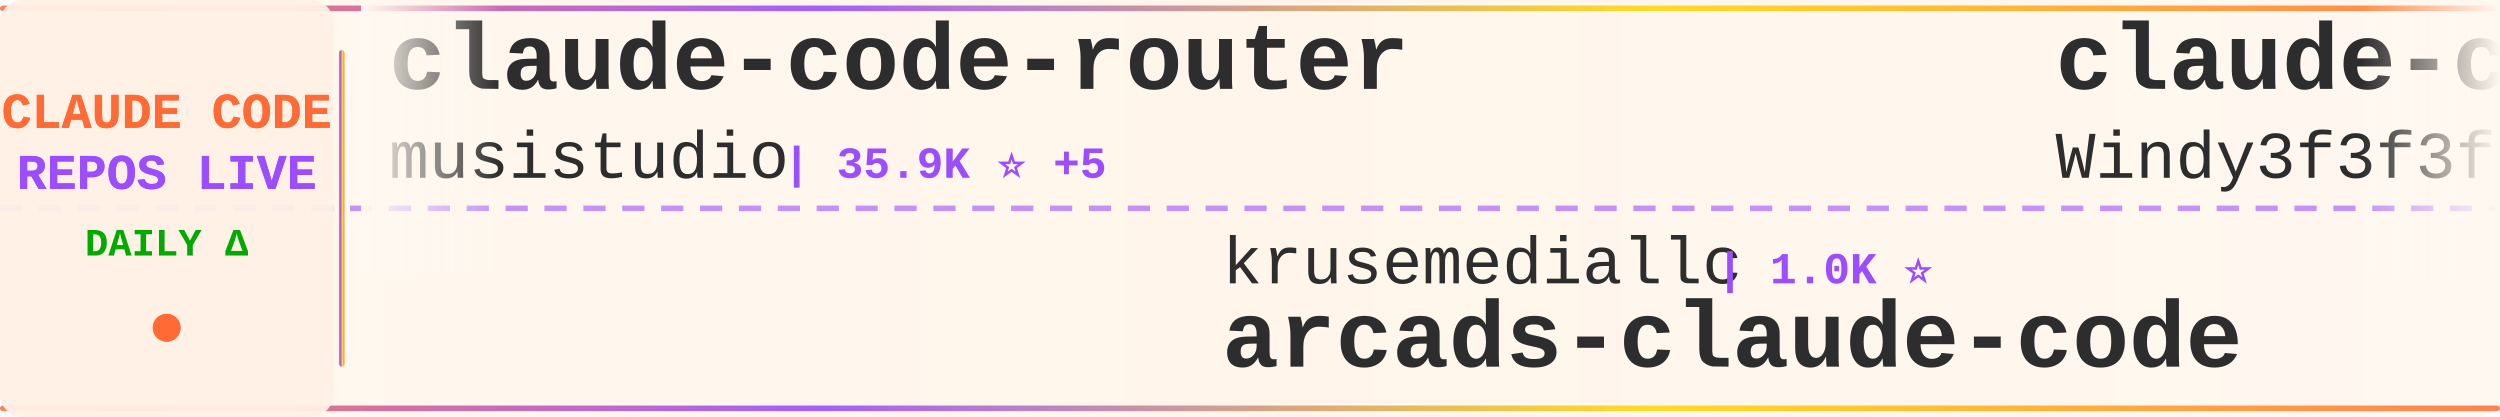
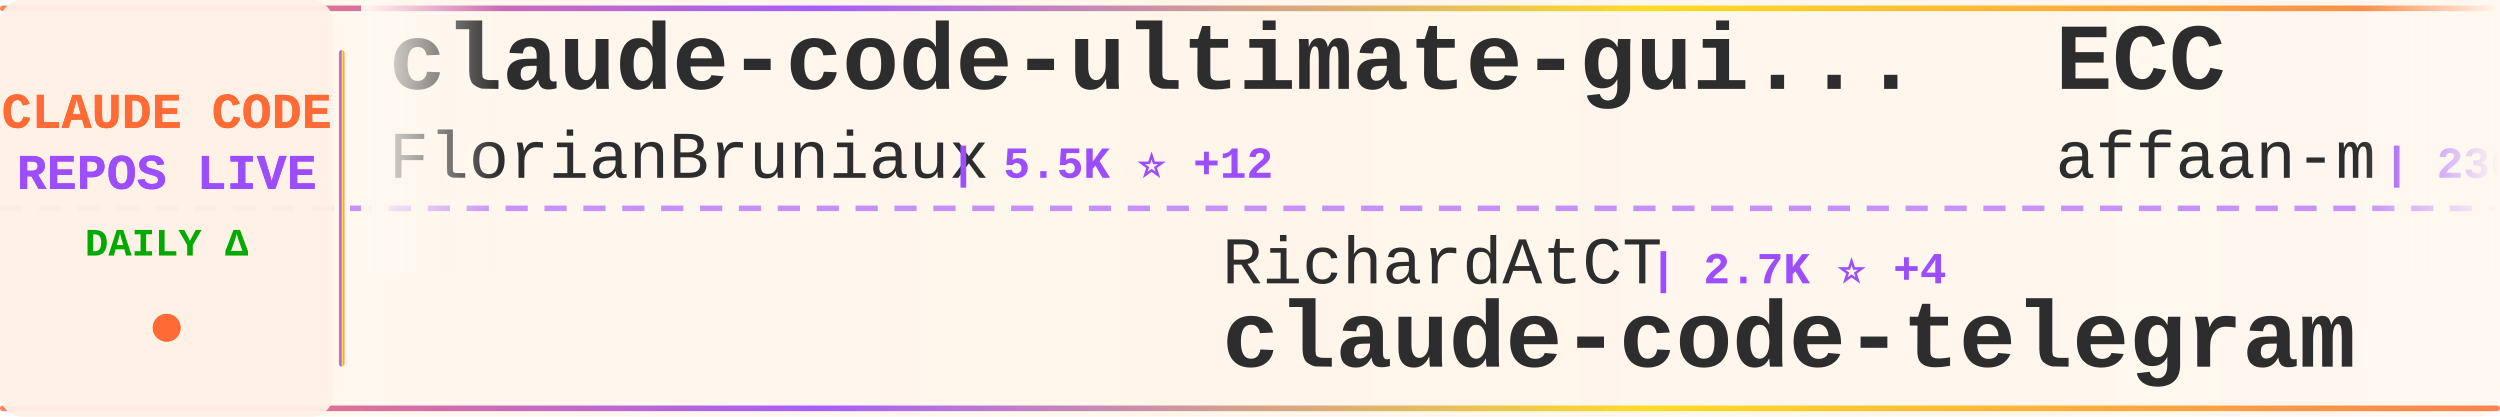
<svg xmlns="http://www.w3.org/2000/svg" width="900" height="150">
  <defs>
    <linearGradient id="tickerBg" x1="0%" y1="0%" x2="100%" y2="0%">
      <stop offset="0%" style="stop-color:#fff8f0;stop-opacity:0.98" />
      <stop offset="50%" style="stop-color:#fff5eb;stop-opacity:1" />
      <stop offset="100%" style="stop-color:#fff8f0;stop-opacity:0.98" />
    </linearGradient>
    <linearGradient id="borderGrad" x1="0%" y1="0%" x2="100%" y2="0%">
      <stop offset="0%" style="stop-color:#FF6B35;stop-opacity:0.85">
        <animate attributeName="stop-opacity" values="0.85;1;0.85" dur="2s" repeatCount="indefinite" />
      </stop>
      <stop offset="33%" style="stop-color:#9C4EFF;stop-opacity:0.9">
        <animate attributeName="stop-opacity" values="0.9;1;0.9" dur="2.2s" repeatCount="indefinite" />
      </stop>
      <stop offset="66%" style="stop-color:#FFD700;stop-opacity:0.85">
        <animate attributeName="stop-opacity" values="0.85;1;0.85" dur="1.8s" repeatCount="indefinite" />
      </stop>
      <stop offset="100%" style="stop-color:#FF6B35;stop-opacity:0.85">
        <animate attributeName="stop-opacity" values="0.85;1;0.85" dur="2s" repeatCount="indefinite" />
      </stop>
    </linearGradient>
    <filter id="textGlow">
      <feGaussianBlur stdDeviation="0.15" result="coloredBlur" />
      <feMerge>
        <feMergeNode in="coloredBlur" />
        <feMergeNode in="SourceGraphic" />
      </feMerge>
    </filter>
    <filter id="metricGlow">
      <feGaussianBlur stdDeviation="0.2" result="coloredBlur" />
      <feMerge>
        <feMergeNode in="coloredBlur" />
        <feMergeNode in="SourceGraphic" />
      </feMerge>
    </filter>
    <linearGradient id="leftFade" x1="0%" y1="0%" x2="100%" y2="0%">
      <stop offset="0%" style="stop-color:#fff8f0;stop-opacity:1" />
      <stop offset="100%" style="stop-color:#fff8f0;stop-opacity:0" />
    </linearGradient>
    <linearGradient id="rightFade" x1="0%" y1="0%" x2="100%" y2="0%">
      <stop offset="0%" style="stop-color:#fff8f0;stop-opacity:0" />
      <stop offset="100%" style="stop-color:#fff8f0;stop-opacity:1" />
    </linearGradient>
  </defs>
  <rect width="900" height="150" fill="url(#tickerBg)" rx="8" />
  <rect x="0" y="2" width="900" height="2" fill="url(#borderGrad)" rx="1" />
  <rect x="0" y="146" width="900" height="2" fill="url(#borderGrad)" rx="1" />
  <line x1="0" y1="75" x2="900" y2="75" stroke="#9C4EFF" stroke-width="2" stroke-dasharray="8 6" opacity="0.6" />
  <rect x="0" y="0" width="120" height="150" fill="#fff0e6" opacity="0.95" rx="8" />
  <text x="60" y="46" font-family="'Courier New', monospace" font-size="18" font-weight="bold" fill="#FF6B35" text-anchor="middle" filter="url(#textGlow)">
    CLAUDE CODE
  </text>
  <text x="60" y="68" font-family="'Courier New', monospace" font-size="18" font-weight="bold" fill="#9C4EFF" text-anchor="middle" filter="url(#textGlow)">
    REPOS LIVE
  </text>
  <text x="60" y="92" font-family="'Courier New', monospace" font-size="14" font-weight="bold" fill="#00aa00" text-anchor="middle">
    DAILY Δ
  </text>
  <circle cx="60" cy="118" r="5" fill="#FF6B35" filter="url(#metricGlow)">
    <animate attributeName="r" values="4;6;4" dur="1.5s" repeatCount="indefinite" />
    <animate attributeName="opacity" values="0.6;1;0.6" dur="1.5s" repeatCount="indefinite" />
  </circle>
  <rect x="122" y="18" width="2" height="114" fill="url(#borderGrad)" rx="1" />
  <clipPath id="tickerClip">
    <rect x="130" y="0" width="770" height="150" />
  </clipPath>
  <g clip-path="url(#tickerClip)">
    <g id="tickerItems">
      <animateTransform attributeName="transform" attributeType="XML" type="translate" from="0 0" to="-3000 0" dur="54s" repeatCount="indefinite" />
      <g transform="translate(0, 0)">
-         <text x="140" y="32" font-family="'Courier New', monospace" font-size="34" font-weight="bold" fill="#2d2d2d">claude-code-router</text>
-         <text x="140" y="64" font-family="'Courier New', monospace" font-size="24" font-weight="normal" fill="#2d2d2d" opacity="1.0">musistudio</text>
-         <text x="282" y="64" font-family="'Courier New', monospace" font-size="16" font-weight="bold" fill="#9C4EFF"> | 35.9K ⭐ +5</text>
+         <text x="140" y="32" font-family="'Courier New', monospace" font-size="34" font-weight="bold" fill="#2d2d2d">claude-code-ultimate-gui...</text>
+         <text x="140" y="64" font-family="'Courier New', monospace" font-size="24" font-weight="normal" fill="#2d2d2d" opacity="1.0">FlorianBruniaux</text>
+         <text x="342" y="64" font-family="'Courier New', monospace" font-size="16" font-weight="bold" fill="#9C4EFF"> | 5.5K ⭐ +12</text>
      </g>
      <g transform="translate(300, 0)">
-         <text x="140" y="102" font-family="'Courier New', monospace" font-size="24" font-weight="normal" fill="#2d2d2d" opacity="1.0">krusemediallc</text>
-         <text x="318" y="102" font-family="'Courier New', monospace" font-size="16" font-weight="bold" fill="#9C4EFF"> | 1.0K ⭐</text>
-         <text x="140" y="132" font-family="'Courier New', monospace" font-size="34" font-weight="bold" fill="#2d2d2d">arcads-claude-code</text>
+         <text x="140" y="102" font-family="'Courier New', monospace" font-size="24" font-weight="normal" fill="#2d2d2d" opacity="1.0">RichardAtCT</text>
+         <text x="294" y="102" font-family="'Courier New', monospace" font-size="16" font-weight="bold" fill="#9C4EFF"> | 2.7K ⭐ +4</text>
+         <text x="140" y="132" font-family="'Courier New', monospace" font-size="34" font-weight="bold" fill="#2d2d2d">claude-code-telegram</text>
      </g>
      <g transform="translate(600, 0)">
+         <text x="140" y="32" font-family="'Courier New', monospace" font-size="34" font-weight="bold" fill="#2d2d2d">ECC</text>
+         <text x="140" y="64" font-family="'Courier New', monospace" font-size="24" font-weight="normal" fill="#2d2d2d" opacity="1.0">affaan-m</text>
+         <text x="258" y="64" font-family="'Courier New', monospace" font-size="16" font-weight="bold" fill="#9C4EFF"> | 230.6K ⭐ +370</text>
+       </g>
+       <g transform="translate(900, 0)">
+         <text x="140" y="102" font-family="'Courier New', monospace" font-size="24" font-weight="normal" fill="#2d2d2d" opacity="1.0">ding113</text>
+         <text x="246" y="102" font-family="'Courier New', monospace" font-size="16" font-weight="bold" fill="#9C4EFF"> | 3.3K ⭐ +8</text>
+         <text x="140" y="132" font-family="'Courier New', monospace" font-size="34" font-weight="bold" fill="#2d2d2d">claude-code-hub</text>
+       </g>
+       <g transform="translate(1200, 0)">
+         <text x="140" y="32" font-family="'Courier New', monospace" font-size="34" font-weight="bold" fill="#2d2d2d">claude-code-security-rev...</text>
+         <text x="140" y="64" font-family="'Courier New', monospace" font-size="24" font-weight="normal" fill="#2d2d2d" opacity="1.0">anthropics</text>
+         <text x="282" y="64" font-family="'Courier New', monospace" font-size="16" font-weight="bold" fill="#9C4EFF"> | 5.6K ⭐ +10</text>
+       </g>
+       <g transform="translate(1500, 0)">
+         <text x="140" y="102" font-family="'Courier New', monospace" font-size="24" font-weight="normal" fill="#2d2d2d" opacity="1.0">hangsman</text>
+         <text x="258" y="102" font-family="'Courier New', monospace" font-size="16" font-weight="bold" fill="#9C4EFF"> | 787 ⭐</text>
+         <text x="140" y="132" font-family="'Courier New', monospace" font-size="34" font-weight="bold" fill="#2d2d2d">claude-code-source</text>
+       </g>
+       <g transform="translate(1800, 0)">
+         <text x="140" y="32" font-family="'Courier New', monospace" font-size="34" font-weight="bold" fill="#2d2d2d">claude-code-local</text>
+         <text x="140" y="64" font-family="'Courier New', monospace" font-size="24" font-weight="normal" fill="#2d2d2d" opacity="1.0">nicedreamzapp</text>
+         <text x="318" y="64" font-family="'Courier New', monospace" font-size="16" font-weight="bold" fill="#9C4EFF"> | 3.0K ⭐ +6</text>
+       </g>
+       <g transform="translate(2100, 0)">
+         <text x="140" y="102" font-family="'Courier New', monospace" font-size="24" font-weight="normal" fill="#2d2d2d" opacity="1.0">pedrohcgs</text>
+         <text x="270" y="102" font-family="'Courier New', monospace" font-size="16" font-weight="bold" fill="#9C4EFF"> | 1.4K ⭐ +2</text>
+         <text x="140" y="132" font-family="'Courier New', monospace" font-size="34" font-weight="bold" fill="#2d2d2d">claude-code-my-workflow</text>
+       </g>
+       <g transform="translate(2400, 0)">
        <text x="140" y="32" font-family="'Courier New', monospace" font-size="34" font-weight="bold" fill="#2d2d2d">claude-code-from-scratch</text>
        <text x="140" y="64" font-family="'Courier New', monospace" font-size="24" font-weight="normal" fill="#2d2d2d" opacity="1.0">Windy3f3f3f3f</text>
-         <text x="318" y="64" font-family="'Courier New', monospace" font-size="16" font-weight="bold" fill="#9C4EFF"> | 2.4K ⭐ +6</text>
-       </g>
-       <g transform="translate(900, 0)">
-         <text x="140" y="102" font-family="'Courier New', monospace" font-size="24" font-weight="normal" fill="#2d2d2d" opacity="1.0">shanraisshan</text>
-         <text x="306" y="102" font-family="'Courier New', monospace" font-size="16" font-weight="bold" fill="#9C4EFF"> | 63.0K ⭐ +15</text>
-         <text x="140" y="132" font-family="'Courier New', monospace" font-size="34" font-weight="bold" fill="#2d2d2d">claude-code-best-practic...</text>
-       </g>
-       <g transform="translate(1200, 0)">
-         <text x="140" y="32" font-family="'Courier New', monospace" font-size="34" font-weight="bold" fill="#2d2d2d">awesome-claude-code</text>
-         <text x="140" y="64" font-family="'Courier New', monospace" font-size="24" font-weight="normal" fill="#2d2d2d" opacity="1.0">jqueryscript</text>
-         <text x="306" y="64" font-family="'Courier New', monospace" font-size="16" font-weight="bold" fill="#9C4EFF"> | 467 ⭐</text>
-       </g>
-       <g transform="translate(1500, 0)">
-         <text x="140" y="102" font-family="'Courier New', monospace" font-size="24" font-weight="normal" fill="#2d2d2d" opacity="1.0">oboard</text>
-         <text x="234" y="102" font-family="'Courier New', monospace" font-size="16" font-weight="bold" fill="#9C4EFF"> | 3.3K ⭐ +1</text>
-         <text x="140" y="132" font-family="'Courier New', monospace" font-size="34" font-weight="bold" fill="#2d2d2d">claude-code-rev</text>
-       </g>
-       <g transform="translate(1800, 0)">
-         <text x="140" y="32" font-family="'Courier New', monospace" font-size="34" font-weight="bold" fill="#2d2d2d">free-claude-code</text>
-         <text x="140" y="64" font-family="'Courier New', monospace" font-size="24" font-weight="normal" fill="#2d2d2d" opacity="1.0">Alishahryar1</text>
-         <text x="306" y="64" font-family="'Courier New', monospace" font-size="16" font-weight="bold" fill="#9C4EFF"> | 40.6K ⭐ +23</text>
-       </g>
-       <g transform="translate(2100, 0)">
-         <text x="140" y="102" font-family="'Courier New', monospace" font-size="24" font-weight="normal" fill="#2d2d2d" opacity="1.0">liuup</text>
-         <text x="222" y="102" font-family="'Courier New', monospace" font-size="16" font-weight="bold" fill="#9C4EFF"> | 3.6K ⭐ +2</text>
-         <text x="140" y="132" font-family="'Courier New', monospace" font-size="34" font-weight="bold" fill="#2d2d2d">claude-code-analysis</text>
-       </g>
-       <g transform="translate(2400, 0)">
-         <text x="140" y="32" font-family="'Courier New', monospace" font-size="34" font-weight="bold" fill="#2d2d2d">claude-code-infrastructu...</text>
-         <text x="140" y="64" font-family="'Courier New', monospace" font-size="24" font-weight="normal" fill="#2d2d2d" opacity="1.0">diet103</text>
-         <text x="246" y="64" font-family="'Courier New', monospace" font-size="16" font-weight="bold" fill="#9C4EFF"> | 9.8K ⭐ -1</text>
+         <text x="318" y="64" font-family="'Courier New', monospace" font-size="16" font-weight="bold" fill="#9C4EFF"> | 2.4K ⭐ +87</text>
      </g>
      <g transform="translate(2700, 0)">
-         <text x="140" y="102" font-family="'Courier New', monospace" font-size="24" font-weight="normal" fill="#2d2d2d" opacity="1.0">FlorianBruniaux</text>
-         <text x="342" y="102" font-family="'Courier New', monospace" font-size="16" font-weight="bold" fill="#9C4EFF"> | 5.5K ⭐ +1</text>
-         <text x="140" y="132" font-family="'Courier New', monospace" font-size="34" font-weight="bold" fill="#2d2d2d">claude-code-ultimate-gui...</text>
+         <text x="140" y="102" font-family="'Courier New', monospace" font-size="24" font-weight="normal" fill="#2d2d2d" opacity="1.0">sugyan</text>
+         <text x="234" y="102" font-family="'Courier New', monospace" font-size="16" font-weight="bold" fill="#9C4EFF"> | 1.1K ⭐</text>
+         <text x="140" y="132" font-family="'Courier New', monospace" font-size="34" font-weight="bold" fill="#2d2d2d">claude-code-webui</text>
      </g>
      <g transform="translate(3000, 0)">
-         <text x="140" y="32" font-family="'Courier New', monospace" font-size="34" font-weight="bold" fill="#2d2d2d">claude-code-router</text>
-         <text x="140" y="64" font-family="'Courier New', monospace" font-size="24" font-weight="normal" fill="#2d2d2d" opacity="1.0">musistudio</text>
-         <text x="282" y="64" font-family="'Courier New', monospace" font-size="16" font-weight="bold" fill="#9C4EFF"> | 35.9K ⭐ +5</text>
+         <text x="140" y="32" font-family="'Courier New', monospace" font-size="34" font-weight="bold" fill="#2d2d2d">claude-code-ultimate-gui...</text>
+         <text x="140" y="64" font-family="'Courier New', monospace" font-size="24" font-weight="normal" fill="#2d2d2d" opacity="1.0">FlorianBruniaux</text>
+         <text x="342" y="64" font-family="'Courier New', monospace" font-size="16" font-weight="bold" fill="#9C4EFF"> | 5.5K ⭐ +12</text>
      </g>
      <g transform="translate(3300, 0)">
-         <text x="140" y="102" font-family="'Courier New', monospace" font-size="24" font-weight="normal" fill="#2d2d2d" opacity="1.0">krusemediallc</text>
-         <text x="318" y="102" font-family="'Courier New', monospace" font-size="16" font-weight="bold" fill="#9C4EFF"> | 1.0K ⭐</text>
-         <text x="140" y="132" font-family="'Courier New', monospace" font-size="34" font-weight="bold" fill="#2d2d2d">arcads-claude-code</text>
+         <text x="140" y="102" font-family="'Courier New', monospace" font-size="24" font-weight="normal" fill="#2d2d2d" opacity="1.0">RichardAtCT</text>
+         <text x="294" y="102" font-family="'Courier New', monospace" font-size="16" font-weight="bold" fill="#9C4EFF"> | 2.7K ⭐ +4</text>
+         <text x="140" y="132" font-family="'Courier New', monospace" font-size="34" font-weight="bold" fill="#2d2d2d">claude-code-telegram</text>
      </g>
      <g transform="translate(3600, 0)">
-         <text x="140" y="32" font-family="'Courier New', monospace" font-size="34" font-weight="bold" fill="#2d2d2d">claude-code-from-scratch</text>
-         <text x="140" y="64" font-family="'Courier New', monospace" font-size="24" font-weight="normal" fill="#2d2d2d" opacity="1.0">Windy3f3f3f3f</text>
-         <text x="318" y="64" font-family="'Courier New', monospace" font-size="16" font-weight="bold" fill="#9C4EFF"> | 2.4K ⭐ +6</text>
+         <text x="140" y="32" font-family="'Courier New', monospace" font-size="34" font-weight="bold" fill="#2d2d2d">ECC</text>
+         <text x="140" y="64" font-family="'Courier New', monospace" font-size="24" font-weight="normal" fill="#2d2d2d" opacity="1.0">affaan-m</text>
+         <text x="258" y="64" font-family="'Courier New', monospace" font-size="16" font-weight="bold" fill="#9C4EFF"> | 230.6K ⭐ +370</text>
      </g>
      <g transform="translate(3900, 0)">
-         <text x="140" y="102" font-family="'Courier New', monospace" font-size="24" font-weight="normal" fill="#2d2d2d" opacity="1.0">shanraisshan</text>
-         <text x="306" y="102" font-family="'Courier New', monospace" font-size="16" font-weight="bold" fill="#9C4EFF"> | 63.0K ⭐ +15</text>
-         <text x="140" y="132" font-family="'Courier New', monospace" font-size="34" font-weight="bold" fill="#2d2d2d">claude-code-best-practic...</text>
+         <text x="140" y="102" font-family="'Courier New', monospace" font-size="24" font-weight="normal" fill="#2d2d2d" opacity="1.0">ding113</text>
+         <text x="246" y="102" font-family="'Courier New', monospace" font-size="16" font-weight="bold" fill="#9C4EFF"> | 3.3K ⭐ +8</text>
+         <text x="140" y="132" font-family="'Courier New', monospace" font-size="34" font-weight="bold" fill="#2d2d2d">claude-code-hub</text>
      </g>
    </g>
  </g>
  <rect x="130" y="0" width="50" height="100" fill="url(#leftFade)" />
  <rect x="850" y="0" width="50" height="100" fill="url(#rightFade)" />
</svg>
